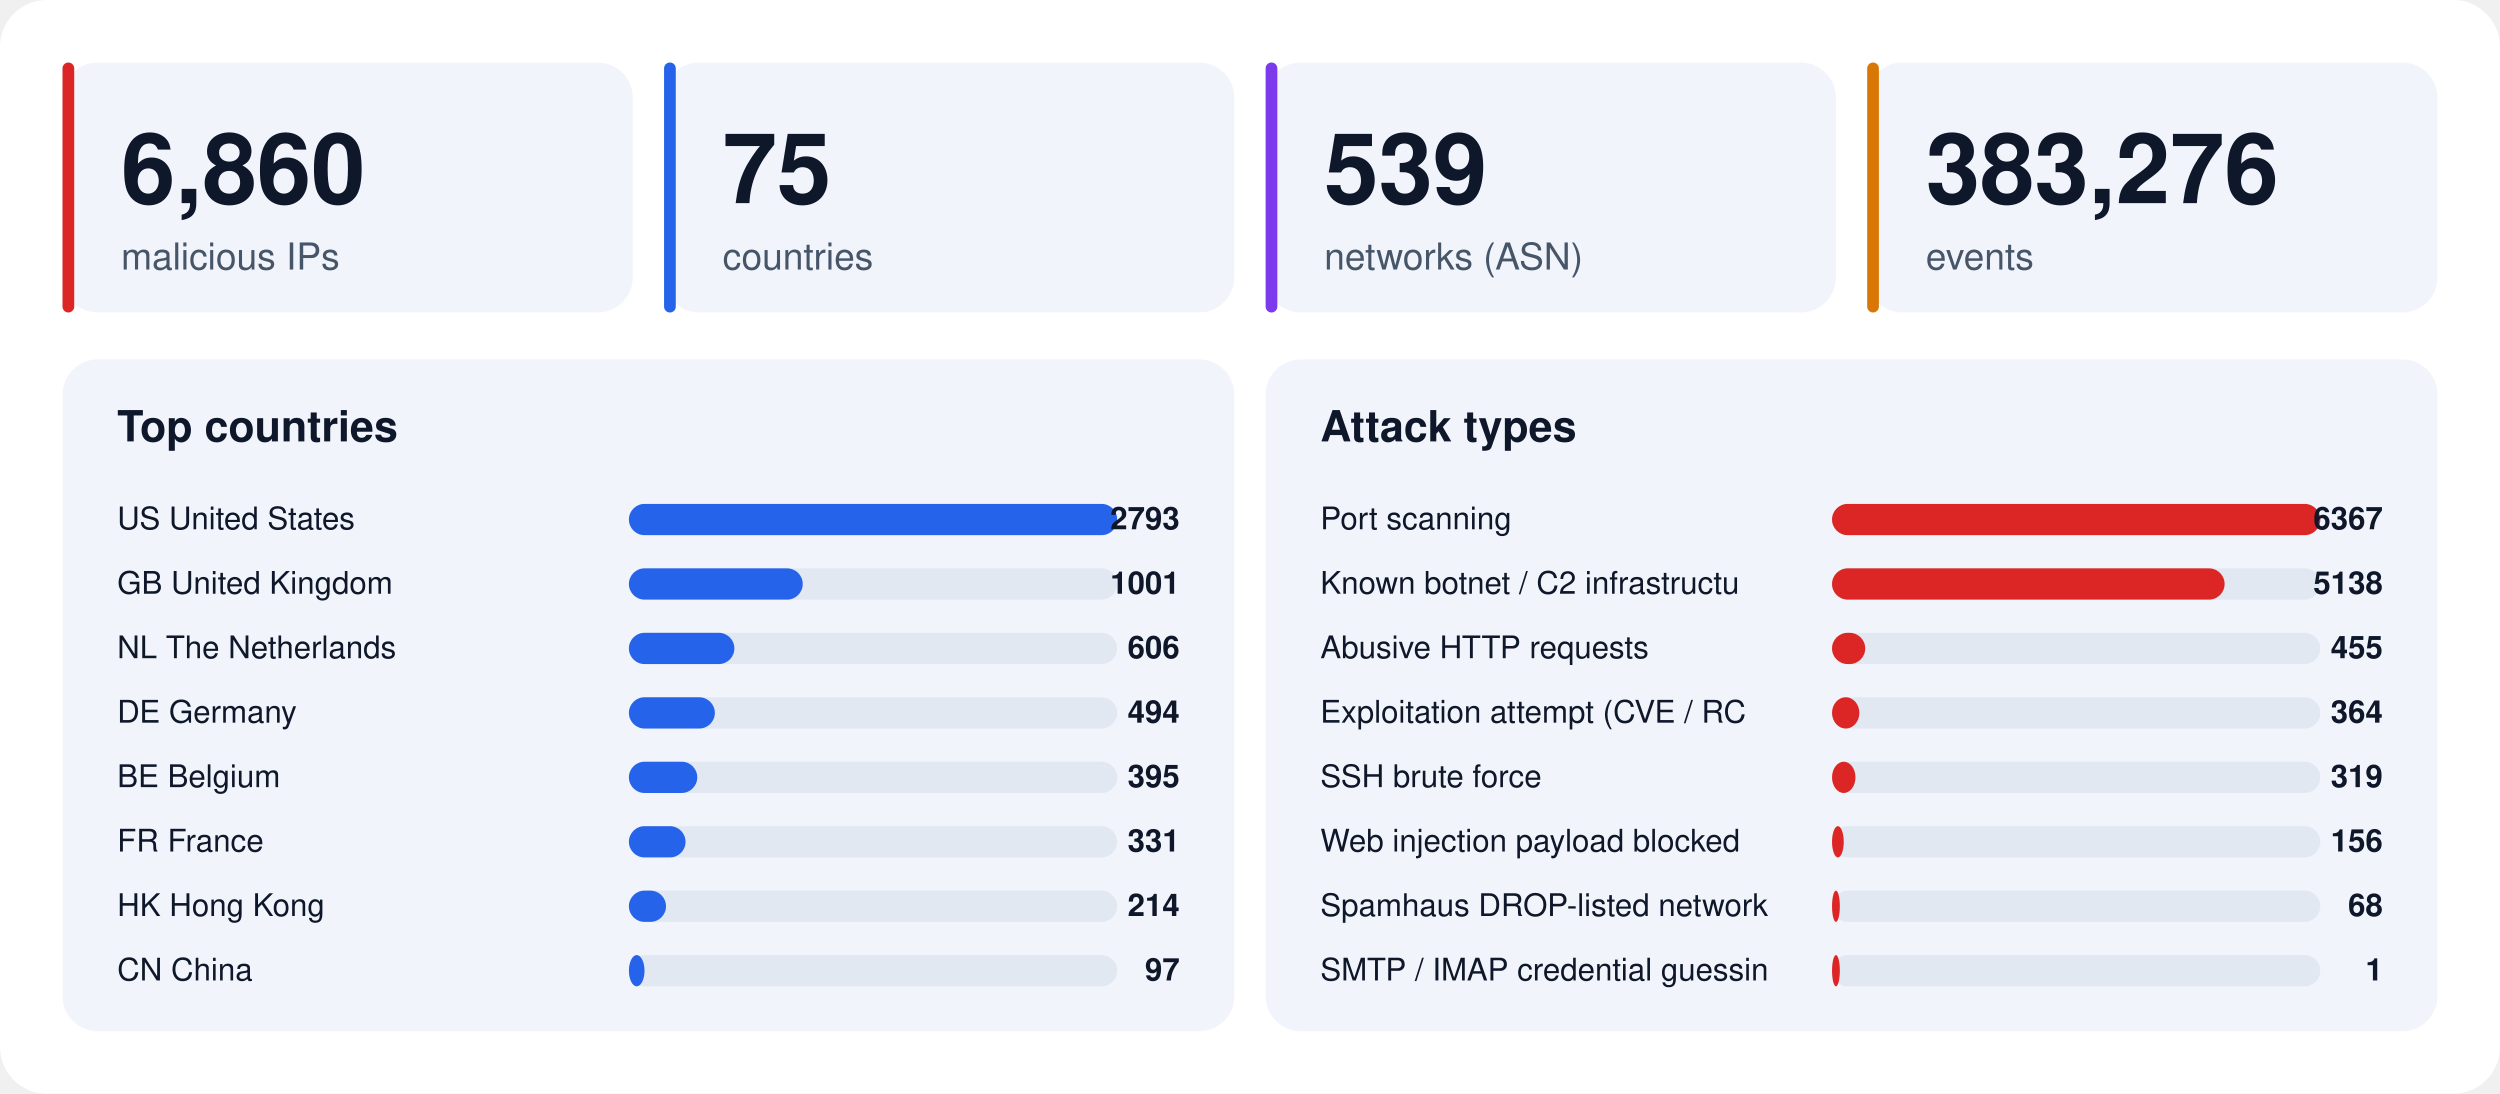
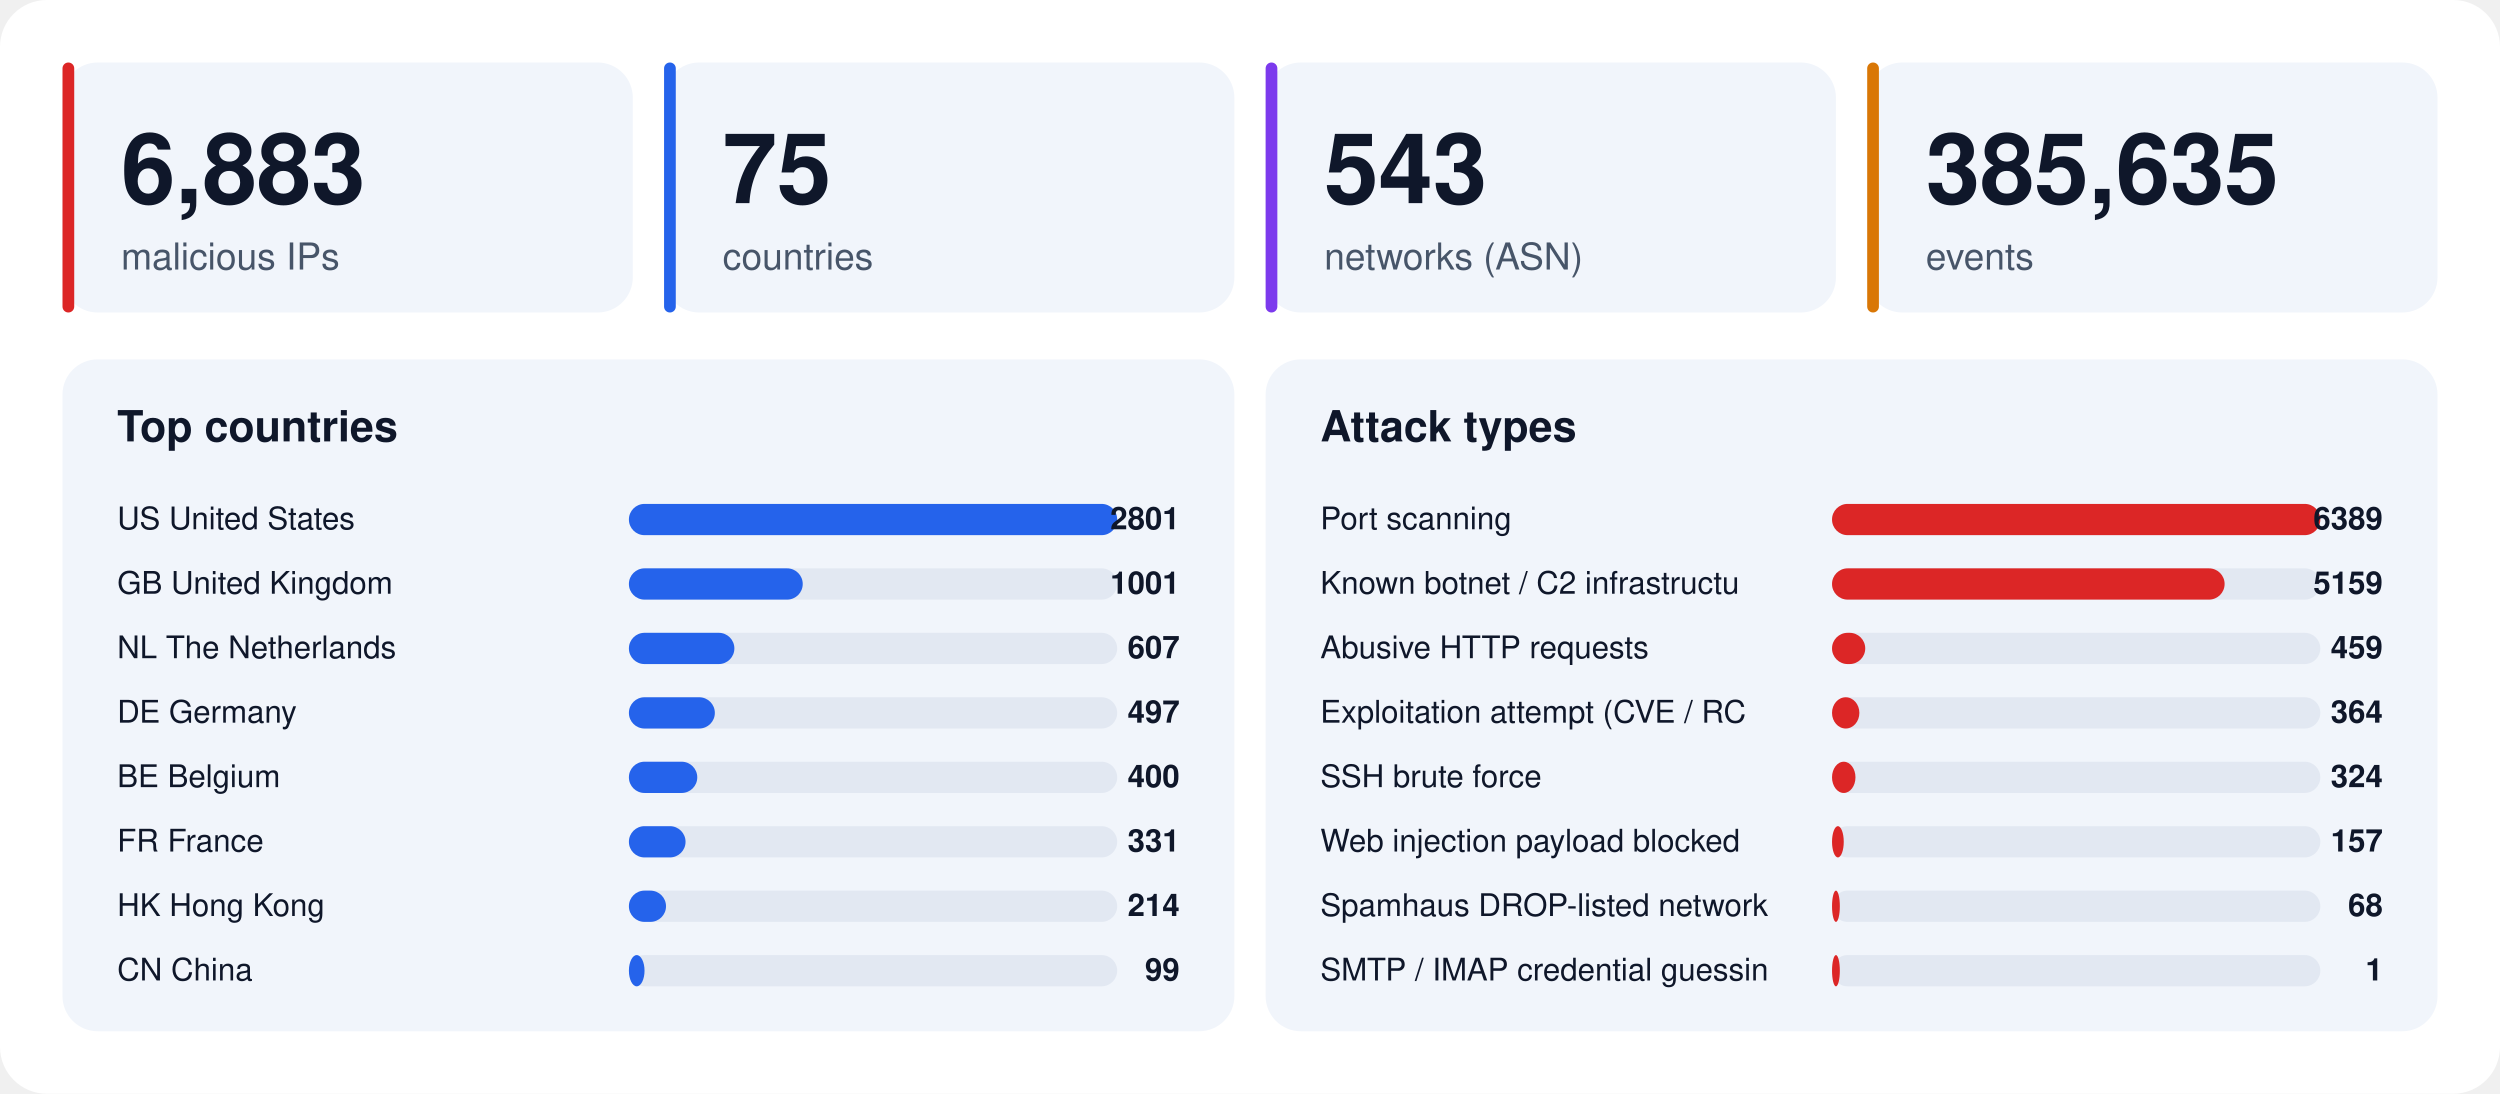
<svg xmlns="http://www.w3.org/2000/svg" width="1280" height="560" viewBox="0 0 1280 560" font-family="-apple-system,BlinkMacSystemFont,'Segoe UI',Helvetica,Arial,sans-serif">
  <rect width="1280" height="560" rx="24" fill="#ffffff" />
  <rect x="32" y="32" width="292" height="128" rx="18" fill="#f1f5fb" />
  <rect x="32" y="32" width="6" height="128" rx="3" fill="#dc2626" />
-   <text x="62" y="104" font-size="50" font-weight="800" fill="#0f172a">6,860</text>
+   <text x="62" y="104" font-size="50" font-weight="800" fill="#0f172a">6,883</text>
  <text x="62" y="138" font-size="19" fill="#475569">malicious IPs</text>
  <rect x="340" y="32" width="292" height="128" rx="18" fill="#f1f5fb" />
  <rect x="340" y="32" width="6" height="128" rx="3" fill="#2563eb" />
  <text x="370" y="104" font-size="50" font-weight="800" fill="#0f172a">75</text>
  <text x="370" y="138" font-size="19" fill="#475569">countries</text>
  <rect x="648" y="32" width="292" height="128" rx="18" fill="#f1f5fb" />
  <rect x="648" y="32" width="6" height="128" rx="3" fill="#7c3aed" />
-   <text x="678" y="104" font-size="50" font-weight="800" fill="#0f172a">539</text>
+   <text x="678" y="104" font-size="50" font-weight="800" fill="#0f172a">543</text>
  <text x="678" y="138" font-size="19" fill="#475569">networks (ASN)</text>
  <rect x="956" y="32" width="292" height="128" rx="18" fill="#f1f5fb" />
  <rect x="956" y="32" width="6" height="128" rx="3" fill="#d97706" />
-   <text x="986" y="104" font-size="50" font-weight="800" fill="#0f172a">383,276</text>
+   <text x="986" y="104" font-size="50" font-weight="800" fill="#0f172a">385,635</text>
  <text x="986" y="138" font-size="19" fill="#475569">events</text>
  <rect x="32" y="184" width="600" height="344" rx="18" fill="#f1f5fb" />
  <text x="60" y="226" font-size="22" font-weight="700" fill="#0f172a">Top countries</text>
  <text x="60" y="271" font-size="16" fill="#0f172a">US  United States</text>
  <rect x="322" y="258" width="250" height="16" rx="8" fill="#e2e8f2" />
  <rect x="322" y="258" width="250" height="16" rx="8" fill="#2563eb" />
-   <text x="604" y="271" font-size="16" font-weight="700" text-anchor="end" fill="#0f172a">2793</text>
+   <text x="604" y="271" font-size="16" font-weight="700" text-anchor="end" fill="#0f172a">2801</text>
  <text x="60" y="304" font-size="16" fill="#0f172a">GB  United Kingdom</text>
  <rect x="322" y="291" width="250" height="16" rx="8" fill="#e2e8f2" />
  <rect x="322" y="291" width="89" height="16" rx="8" fill="#2563eb" />
  <text x="604" y="304" font-size="16" font-weight="700" text-anchor="end" fill="#0f172a">1001</text>
  <text x="60" y="337" font-size="16" fill="#0f172a">NL  The Netherlands</text>
  <rect x="322" y="324" width="250" height="16" rx="8" fill="#e2e8f2" />
  <rect x="322" y="324" width="54" height="16" rx="8" fill="#2563eb" />
-   <text x="604" y="337" font-size="16" font-weight="700" text-anchor="end" fill="#0f172a">606</text>
+   <text x="604" y="337" font-size="16" font-weight="700" text-anchor="end" fill="#0f172a">607</text>
  <text x="60" y="370" font-size="16" fill="#0f172a">DE  Germany</text>
  <rect x="322" y="357" width="250" height="16" rx="8" fill="#e2e8f2" />
  <rect x="322" y="357" width="44" height="16" rx="8" fill="#2563eb" />
-   <text x="604" y="370" font-size="16" font-weight="700" text-anchor="end" fill="#0f172a">494</text>
+   <text x="604" y="370" font-size="16" font-weight="700" text-anchor="end" fill="#0f172a">497</text>
  <text x="60" y="403" font-size="16" fill="#0f172a">BE  Belgium</text>
  <rect x="322" y="390" width="250" height="16" rx="8" fill="#e2e8f2" />
  <rect x="322" y="390" width="35" height="16" rx="8" fill="#2563eb" />
-   <text x="604" y="403" font-size="16" font-weight="700" text-anchor="end" fill="#0f172a">395</text>
+   <text x="604" y="403" font-size="16" font-weight="700" text-anchor="end" fill="#0f172a">400</text>
  <text x="60" y="436" font-size="16" fill="#0f172a">FR  France</text>
  <rect x="322" y="423" width="250" height="16" rx="8" fill="#e2e8f2" />
  <rect x="322" y="423" width="29" height="16" rx="8" fill="#2563eb" />
  <text x="604" y="436" font-size="16" font-weight="700" text-anchor="end" fill="#0f172a">331</text>
  <text x="60" y="469" font-size="16" fill="#0f172a">HK  Hong Kong</text>
  <rect x="322" y="456" width="250" height="16" rx="8" fill="#e2e8f2" />
  <rect x="322" y="456" width="19" height="16" rx="8" fill="#2563eb" />
  <text x="604" y="469" font-size="16" font-weight="700" text-anchor="end" fill="#0f172a">214</text>
  <text x="60" y="502" font-size="16" fill="#0f172a">CN  China</text>
  <rect x="322" y="489" width="250" height="16" rx="8" fill="#e2e8f2" />
  <rect x="322" y="489" width="8" height="16" rx="8" fill="#2563eb" />
-   <text x="604" y="502" font-size="16" font-weight="700" text-anchor="end" fill="#0f172a">97</text>
+   <text x="604" y="502" font-size="16" font-weight="700" text-anchor="end" fill="#0f172a">99</text>
  <rect x="648" y="184" width="600" height="344" rx="18" fill="#f1f5fb" />
  <text x="676" y="226" font-size="22" font-weight="700" fill="#0f172a">Attack types</text>
  <text x="676" y="271" font-size="16" fill="#0f172a">Port scanning</text>
  <rect x="938" y="258" width="250" height="16" rx="8" fill="#e2e8f2" />
  <rect x="938" y="258" width="250" height="16" rx="8" fill="#dc2626" />
-   <text x="1220" y="271" font-size="16" font-weight="700" text-anchor="end" fill="#0f172a">6367</text>
+   <text x="1220" y="271" font-size="16" font-weight="700" text-anchor="end" fill="#0f172a">6389</text>
  <text x="676" y="304" font-size="16" fill="#0f172a">Known botnet / C2 infrastructu</text>
  <rect x="938" y="291" width="250" height="16" rx="8" fill="#e2e8f2" />
  <rect x="938" y="291" width="201" height="16" rx="8" fill="#dc2626" />
-   <text x="1220" y="304" font-size="16" font-weight="700" text-anchor="end" fill="#0f172a">5138</text>
+   <text x="1220" y="304" font-size="16" font-weight="700" text-anchor="end" fill="#0f172a">5159</text>
  <text x="676" y="337" font-size="16" fill="#0f172a">Abusive HTTP requests</text>
  <rect x="938" y="324" width="250" height="16" rx="8" fill="#e2e8f2" />
  <rect x="938" y="324" width="17" height="16" rx="8" fill="#dc2626" />
-   <text x="1220" y="337" font-size="16" font-weight="700" text-anchor="end" fill="#0f172a">455</text>
+   <text x="1220" y="337" font-size="16" font-weight="700" text-anchor="end" fill="#0f172a">459</text>
  <text x="676" y="370" font-size="16" fill="#0f172a">Exploitation attempt (CVE / RC</text>
  <rect x="938" y="357" width="250" height="16" rx="8" fill="#e2e8f2" />
  <rect x="938" y="357" width="14" height="16" rx="8" fill="#dc2626" />
  <text x="1220" y="370" font-size="16" font-weight="700" text-anchor="end" fill="#0f172a">364</text>
  <text x="676" y="403" font-size="16" fill="#0f172a">SSH brute force</text>
  <rect x="938" y="390" width="250" height="16" rx="8" fill="#e2e8f2" />
  <rect x="938" y="390" width="12" height="16" rx="8" fill="#dc2626" />
-   <text x="1220" y="403" font-size="16" font-weight="700" text-anchor="end" fill="#0f172a">319</text>
+   <text x="1220" y="403" font-size="16" font-weight="700" text-anchor="end" fill="#0f172a">324</text>
  <text x="676" y="436" font-size="16" fill="#0f172a">Web injection payload blocked </text>
  <rect x="938" y="423" width="250" height="16" rx="8" fill="#e2e8f2" />
  <rect x="938" y="423" width="6" height="16" rx="8" fill="#dc2626" />
-   <text x="1220" y="436" font-size="16" font-weight="700" text-anchor="end" fill="#0f172a">156</text>
+   <text x="1220" y="436" font-size="16" font-weight="700" text-anchor="end" fill="#0f172a">157</text>
  <text x="676" y="469" font-size="16" fill="#0f172a">Spamhaus DROP-listed network</text>
  <rect x="938" y="456" width="250" height="16" rx="8" fill="#e2e8f2" />
  <rect x="938" y="456" width="4" height="16" rx="8" fill="#dc2626" />
  <text x="1220" y="469" font-size="16" font-weight="700" text-anchor="end" fill="#0f172a">68</text>
  <text x="676" y="502" font-size="16" fill="#0f172a">SMTP / IMAP credential guessin</text>
  <rect x="938" y="489" width="250" height="16" rx="8" fill="#e2e8f2" />
  <rect x="938" y="489" width="4" height="16" rx="8" fill="#dc2626" />
  <text x="1220" y="502" font-size="16" font-weight="700" text-anchor="end" fill="#0f172a">1</text>
</svg>
